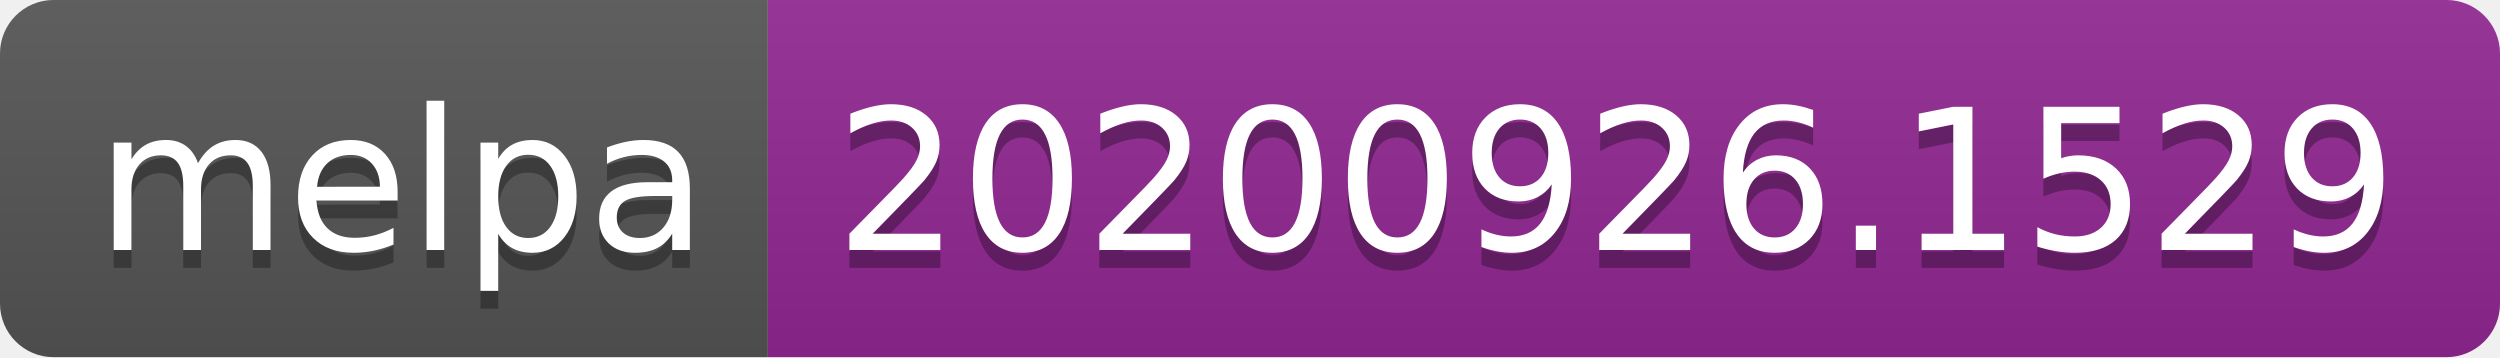
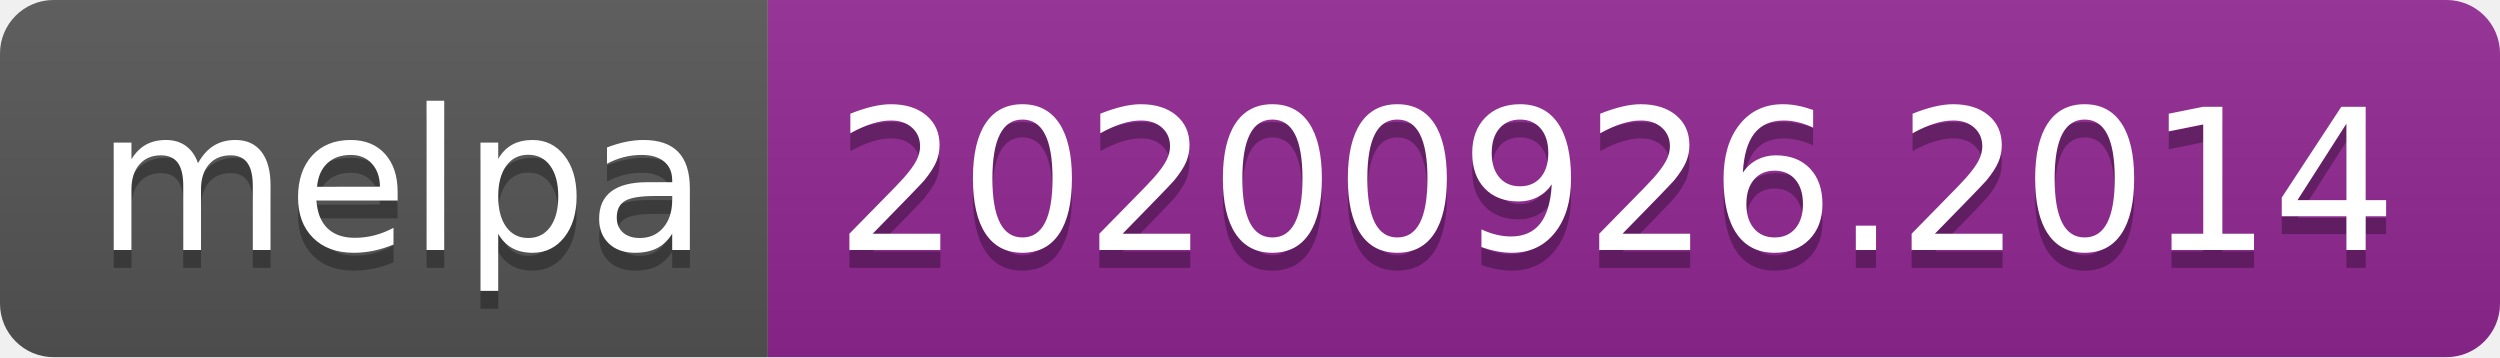
- <svg xmlns="http://www.w3.org/2000/svg" width="140" height="20" role="img" aria-label="melpa: 20200926.1529">
+ <svg xmlns="http://www.w3.org/2000/svg" width="140" height="20" role="img" aria-label="melpa: 20200926.2014">
  <linearGradient id="s" x2="0" y2="100%">
    <stop offset="0" stop-color="#bbb" stop-opacity=".1" />
    <stop offset="1" stop-opacity=".1" />
  </linearGradient>
  <clipPath id="r">
    <rect width="140" height="20" rx="3" fill="#fff" />
  </clipPath>
  <g clip-path="url(#r)">
    <rect width="43" height="20" fill="#555" />
    <rect x="43" width="97" height="20" fill="#922793" />
    <rect width="140" height="20" fill="url(#s)" />
  </g>
  <g fill="#fff" text-anchor="middle" font-family="Verdana,Geneva,DejaVu Sans,sans-serif" text-rendering="geometricPrecision" font-size="110">
    <text aria-hidden="true" x="225" y="150" fill="#010101" fill-opacity=".3" transform="scale(.1)" textLength="330">melpa</text>
    <text x="225" y="140" transform="scale(.1)" fill="#fff" textLength="330">melpa</text>
-     <text aria-hidden="true" x="905" y="150" fill="#010101" fill-opacity=".3" transform="scale(.1)" textLength="870">20200926.1529</text>
-     <text x="905" y="140" transform="scale(.1)" fill="#fff" textLength="870">20200926.1529</text>
+     <text aria-hidden="true" x="905" y="150" fill="#010101" fill-opacity=".3" transform="scale(.1)" textLength="870">20200926.2014</text>
+     <text x="905" y="140" transform="scale(.1)" fill="#fff" textLength="870">20200926.2014</text>
  </g>
</svg>
